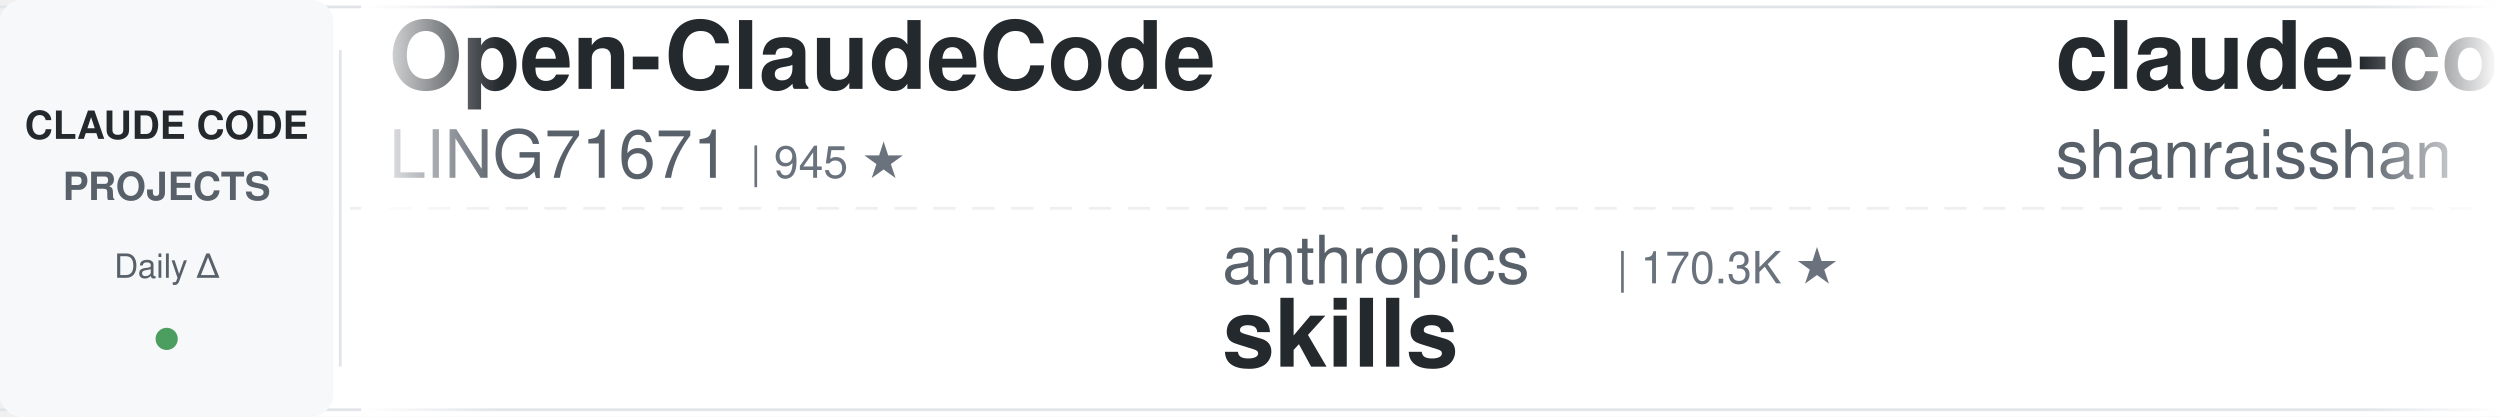
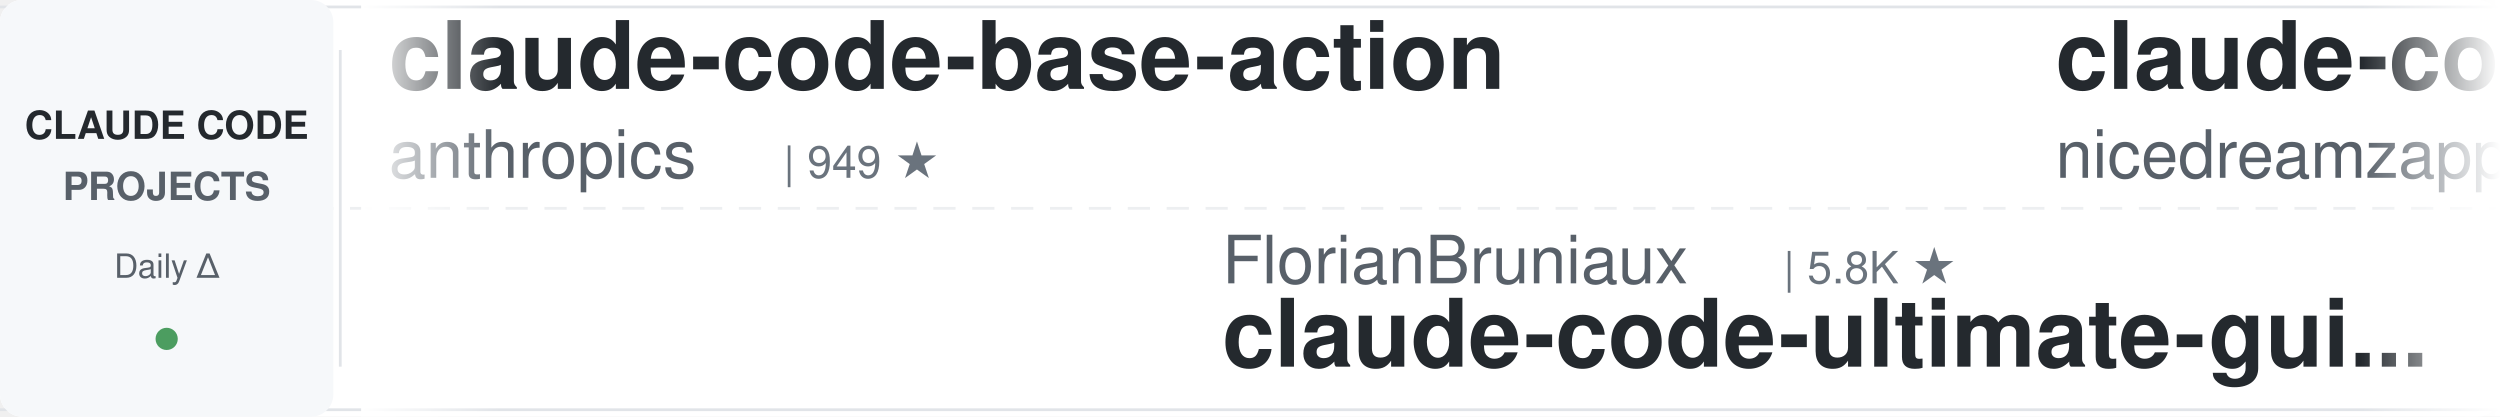
<svg xmlns="http://www.w3.org/2000/svg" width="900" height="150">
  <defs>
    <linearGradient id="leftFade" x1="0%" y1="0%" x2="100%" y2="0%">
      <stop offset="0%" style="stop-color:#ffffff;stop-opacity:1" />
      <stop offset="100%" style="stop-color:#ffffff;stop-opacity:0" />
    </linearGradient>
    <linearGradient id="rightFade" x1="0%" y1="0%" x2="100%" y2="0%">
      <stop offset="0%" style="stop-color:#ffffff;stop-opacity:0" />
      <stop offset="100%" style="stop-color:#ffffff;stop-opacity:1" />
    </linearGradient>
  </defs>
  <rect width="900" height="150" fill="#ffffff" rx="8" />
  <rect x="0" y="2" width="900" height="1" fill="#e1e4e8" />
  <rect x="0" y="147" width="900" height="1" fill="#e1e4e8" />
  <line x1="0" y1="75" x2="900" y2="75" stroke="#e1e4e8" stroke-width="1" stroke-dasharray="8 6" opacity="0.6" />
  <rect x="0" y="0" width="120" height="150" fill="#f6f8fa" rx="8" />
  <text x="60" y="50" font-family="-apple-system, BlinkMacSystemFont, 'Segoe UI', Helvetica, Arial, sans-serif" font-size="14" font-weight="600" fill="#24292e" text-anchor="middle">CLAUDE CODE</text>
  <text x="60" y="72" font-family="-apple-system, BlinkMacSystemFont, 'Segoe UI', Helvetica, Arial, sans-serif" font-size="14" font-weight="600" fill="#586069" text-anchor="middle">PROJECTS</text>
  <text x="60" y="100" font-family="-apple-system, BlinkMacSystemFont, 'Segoe UI', Helvetica, Arial, sans-serif" font-size="12" font-weight="500" fill="#586069" text-anchor="middle">Daily Δ</text>
  <circle cx="60" cy="122" r="4" fill="#22863a" opacity="0.8" />
  <rect x="122" y="18" width="1" height="114" fill="#e1e4e8" />
  <clipPath id="tickerClip">
    <rect x="130" y="0" width="770" height="150" />
  </clipPath>
  <g clip-path="url(#tickerClip)">
    <g id="tickerItems">
      <animateTransform attributeName="transform" attributeType="XML" type="translate" from="0 0" to="-3000 0" dur="54s" repeatCount="indefinite" />
      <g transform="translate(0, 0)">
-         <text x="140" y="32" font-family="-apple-system, BlinkMacSystemFont, 'Segoe UI', Helvetica, Arial, sans-serif" font-size="34" font-weight="600" fill="#24292e">Open-ClaudeCode</text>
-         <text x="140" y="64" font-family="-apple-system, BlinkMacSystemFont, 'Segoe UI', Helvetica, Arial, sans-serif" font-size="24" font-weight="400" fill="#586069">LING71671</text>
-         <text x="270" y="64" font-family="-apple-system, BlinkMacSystemFont, 'Segoe UI', Helvetica, Arial, sans-serif" font-size="16" font-weight="500" fill="#6a737d">| 945 ★</text>
+         <text x="140" y="32" font-family="-apple-system, BlinkMacSystemFont, 'Segoe UI', Helvetica, Arial, sans-serif" font-size="34" font-weight="600" fill="#24292e">claude-code-base-action</text>
+         <text x="140" y="64" font-family="-apple-system, BlinkMacSystemFont, 'Segoe UI', Helvetica, Arial, sans-serif" font-size="24" font-weight="400" fill="#586069">anthropics</text>
+         <text x="282" y="64" font-family="-apple-system, BlinkMacSystemFont, 'Segoe UI', Helvetica, Arial, sans-serif" font-size="16" font-weight="500" fill="#6a737d">| 949 ★</text>
      </g>
      <g transform="translate(300, 0)">
-         <text x="140" y="102" font-family="-apple-system, BlinkMacSystemFont, 'Segoe UI', Helvetica, Arial, sans-serif" font-size="24" font-weight="400" fill="#586069">anthropics</text>
-         <text x="282" y="102" font-family="-apple-system, BlinkMacSystemFont, 'Segoe UI', Helvetica, Arial, sans-serif" font-size="16" font-weight="500" fill="#6a737d">| 170.3K ★</text>
-         <text x="140" y="132" font-family="-apple-system, BlinkMacSystemFont, 'Segoe UI', Helvetica, Arial, sans-serif" font-size="34" font-weight="600" fill="#24292e">skills</text>
+         <text x="140" y="102" font-family="-apple-system, BlinkMacSystemFont, 'Segoe UI', Helvetica, Arial, sans-serif" font-size="24" font-weight="400" fill="#586069">FlorianBruniaux</text>
+         <text x="342" y="102" font-family="-apple-system, BlinkMacSystemFont, 'Segoe UI', Helvetica, Arial, sans-serif" font-size="16" font-weight="500" fill="#6a737d">| 5.8K ★</text>
+         <text x="140" y="132" font-family="-apple-system, BlinkMacSystemFont, 'Segoe UI', Helvetica, Arial, sans-serif" font-size="34" font-weight="600" fill="#24292e">claude-code-ultimate-gui...</text>
      </g>
      <g transform="translate(600, 0)">
-         <text x="140" y="32" font-family="-apple-system, BlinkMacSystemFont, 'Segoe UI', Helvetica, Arial, sans-serif" font-size="34" font-weight="600" fill="#24292e">claude-code-best-practic...</text>
-         <text x="140" y="64" font-family="-apple-system, BlinkMacSystemFont, 'Segoe UI', Helvetica, Arial, sans-serif" font-size="24" font-weight="400" fill="#586069">shanraisshan</text>
-         <text x="306" y="64" font-family="-apple-system, BlinkMacSystemFont, 'Segoe UI', Helvetica, Arial, sans-serif" font-size="16" font-weight="500" fill="#6a737d">| 64.7K ★</text>
+         <text x="140" y="32" font-family="-apple-system, BlinkMacSystemFont, 'Segoe UI', Helvetica, Arial, sans-serif" font-size="34" font-weight="600" fill="#24292e">claude-code-local</text>
+         <text x="140" y="64" font-family="-apple-system, BlinkMacSystemFont, 'Segoe UI', Helvetica, Arial, sans-serif" font-size="24" font-weight="400" fill="#586069">nicedreamzapp</text>
+         <text x="318" y="64" font-family="-apple-system, BlinkMacSystemFont, 'Segoe UI', Helvetica, Arial, sans-serif" font-size="16" font-weight="500" fill="#6a737d">| 3.2K ★</text>
      </g>
      <g transform="translate(900, 0)">
-         <text x="140" y="102" font-family="-apple-system, BlinkMacSystemFont, 'Segoe UI', Helvetica, Arial, sans-serif" font-size="24" font-weight="400" fill="#586069">AprilNEA</text>
-         <text x="258" y="102" font-family="-apple-system, BlinkMacSystemFont, 'Segoe UI', Helvetica, Arial, sans-serif" font-size="16" font-weight="500" fill="#6a737d">| 390 ★</text>
-         <text x="140" y="132" font-family="-apple-system, BlinkMacSystemFont, 'Segoe UI', Helvetica, Arial, sans-serif" font-size="34" font-weight="600" fill="#24292e">claude-code-source</text>
+         <text x="140" y="102" font-family="-apple-system, BlinkMacSystemFont, 'Segoe UI', Helvetica, Arial, sans-serif" font-size="24" font-weight="400" fill="#586069">Alishahryar1</text>
+         <text x="306" y="102" font-family="-apple-system, BlinkMacSystemFont, 'Segoe UI', Helvetica, Arial, sans-serif" font-size="16" font-weight="500" fill="#6a737d">| 46.0K ★</text>
+         <text x="140" y="132" font-family="-apple-system, BlinkMacSystemFont, 'Segoe UI', Helvetica, Arial, sans-serif" font-size="34" font-weight="600" fill="#24292e">free-claude-code</text>
      </g>
      <g transform="translate(1200, 0)">
-         <text x="140" y="32" font-family="-apple-system, BlinkMacSystemFont, 'Segoe UI', Helvetica, Arial, sans-serif" font-size="34" font-weight="600" fill="#24292e">claude-code-tips</text>
-         <text x="140" y="64" font-family="-apple-system, BlinkMacSystemFont, 'Segoe UI', Helvetica, Arial, sans-serif" font-size="24" font-weight="400" fill="#586069">ykdojo</text>
-         <text x="234" y="64" font-family="-apple-system, BlinkMacSystemFont, 'Segoe UI', Helvetica, Arial, sans-serif" font-size="16" font-weight="500" fill="#6a737d">| 9.8K ★</text>
+         <text x="140" y="32" font-family="-apple-system, BlinkMacSystemFont, 'Segoe UI', Helvetica, Arial, sans-serif" font-size="34" font-weight="600" fill="#24292e">claude-code-cli</text>
+         <text x="140" y="64" font-family="-apple-system, BlinkMacSystemFont, 'Segoe UI', Helvetica, Arial, sans-serif" font-size="24" font-weight="400" fill="#586069">huangserva</text>
+         <text x="282" y="64" font-family="-apple-system, BlinkMacSystemFont, 'Segoe UI', Helvetica, Arial, sans-serif" font-size="16" font-weight="500" fill="#6a737d">| 621 ★</text>
      </g>
      <g transform="translate(1500, 0)">
-         <text x="140" y="102" font-family="-apple-system, BlinkMacSystemFont, 'Segoe UI', Helvetica, Arial, sans-serif" font-size="24" font-weight="400" fill="#586069">lintsinghua</text>
-         <text x="294" y="102" font-family="-apple-system, BlinkMacSystemFont, 'Segoe UI', Helvetica, Arial, sans-serif" font-size="16" font-weight="500" fill="#6a737d">| 4.1K ★</text>
-         <text x="140" y="132" font-family="-apple-system, BlinkMacSystemFont, 'Segoe UI', Helvetica, Arial, sans-serif" font-size="34" font-weight="600" fill="#24292e">claude-code-book</text>
+         <text x="140" y="102" font-family="-apple-system, BlinkMacSystemFont, 'Segoe UI', Helvetica, Arial, sans-serif" font-size="24" font-weight="400" fill="#586069">WorldFlowAI</text>
+         <text x="294" y="102" font-family="-apple-system, BlinkMacSystemFont, 'Segoe UI', Helvetica, Arial, sans-serif" font-size="16" font-weight="500" fill="#6a737d">| 1.4K ★</text>
+         <text x="140" y="132" font-family="-apple-system, BlinkMacSystemFont, 'Segoe UI', Helvetica, Arial, sans-serif" font-size="34" font-weight="600" fill="#24292e">everything-claude-code</text>
      </g>
      <g transform="translate(1800, 0)">
-         <text x="140" y="32" font-family="-apple-system, BlinkMacSystemFont, 'Segoe UI', Helvetica, Arial, sans-serif" font-size="34" font-weight="600" fill="#24292e">claude-code-proxy</text>
-         <text x="140" y="64" font-family="-apple-system, BlinkMacSystemFont, 'Segoe UI', Helvetica, Arial, sans-serif" font-size="24" font-weight="400" fill="#586069">fuergaosi233</text>
-         <text x="306" y="64" font-family="-apple-system, BlinkMacSystemFont, 'Segoe UI', Helvetica, Arial, sans-serif" font-size="16" font-weight="500" fill="#6a737d">| 2.8K ★</text>
+         <text x="140" y="32" font-family="-apple-system, BlinkMacSystemFont, 'Segoe UI', Helvetica, Arial, sans-serif" font-size="34" font-weight="600" fill="#24292e">Dive-into-Claude-Code</text>
+         <text x="140" y="64" font-family="-apple-system, BlinkMacSystemFont, 'Segoe UI', Helvetica, Arial, sans-serif" font-size="24" font-weight="400" fill="#586069">VILA-Lab</text>
+         <text x="258" y="64" font-family="-apple-system, BlinkMacSystemFont, 'Segoe UI', Helvetica, Arial, sans-serif" font-size="16" font-weight="500" fill="#6a737d">| 2.1K ★</text>
      </g>
      <g transform="translate(2100, 0)">
-         <text x="140" y="102" font-family="-apple-system, BlinkMacSystemFont, 'Segoe UI', Helvetica, Arial, sans-serif" font-size="24" font-weight="400" fill="#586069">Pimzino</text>
-         <text x="246" y="102" font-family="-apple-system, BlinkMacSystemFont, 'Segoe UI', Helvetica, Arial, sans-serif" font-size="16" font-weight="500" fill="#6a737d">| 3.8K ★</text>
-         <text x="140" y="132" font-family="-apple-system, BlinkMacSystemFont, 'Segoe UI', Helvetica, Arial, sans-serif" font-size="34" font-weight="600" fill="#24292e">claude-code-spec-workflo...</text>
+         <text x="140" y="102" font-family="-apple-system, BlinkMacSystemFont, 'Segoe UI', Helvetica, Arial, sans-serif" font-size="24" font-weight="400" fill="#586069">RichardAtCT</text>
+         <text x="294" y="102" font-family="-apple-system, BlinkMacSystemFont, 'Segoe UI', Helvetica, Arial, sans-serif" font-size="16" font-weight="500" fill="#6a737d">| 2.8K ★</text>
+         <text x="140" y="132" font-family="-apple-system, BlinkMacSystemFont, 'Segoe UI', Helvetica, Arial, sans-serif" font-size="34" font-weight="600" fill="#24292e">claude-code-telegram</text>
      </g>
      <g transform="translate(2400, 0)">
-         <text x="140" y="32" font-family="-apple-system, BlinkMacSystemFont, 'Segoe UI', Helvetica, Arial, sans-serif" font-size="34" font-weight="600" fill="#24292e">claude-code-reverse</text>
-         <text x="140" y="64" font-family="-apple-system, BlinkMacSystemFont, 'Segoe UI', Helvetica, Arial, sans-serif" font-size="24" font-weight="400" fill="#586069">Yuyz0112</text>
-         <text x="258" y="64" font-family="-apple-system, BlinkMacSystemFont, 'Segoe UI', Helvetica, Arial, sans-serif" font-size="16" font-weight="500" fill="#6a737d">| 2.4K ★</text>
+         <text x="140" y="32" font-family="-apple-system, BlinkMacSystemFont, 'Segoe UI', Helvetica, Arial, sans-serif" font-size="34" font-weight="600" fill="#24292e">claude-code-workflows</text>
+         <text x="140" y="64" font-family="-apple-system, BlinkMacSystemFont, 'Segoe UI', Helvetica, Arial, sans-serif" font-size="24" font-weight="400" fill="#586069">OneRedOak</text>
+         <text x="270" y="64" font-family="-apple-system, BlinkMacSystemFont, 'Segoe UI', Helvetica, Arial, sans-serif" font-size="16" font-weight="500" fill="#6a737d">| 3.9K ★</text>
      </g>
      <g transform="translate(2700, 0)">
-         <text x="140" y="102" font-family="-apple-system, BlinkMacSystemFont, 'Segoe UI', Helvetica, Arial, sans-serif" font-size="24" font-weight="400" fill="#586069">ding113</text>
-         <text x="246" y="102" font-family="-apple-system, BlinkMacSystemFont, 'Segoe UI', Helvetica, Arial, sans-serif" font-size="16" font-weight="500" fill="#6a737d">| 3.3K ★</text>
-         <text x="140" y="132" font-family="-apple-system, BlinkMacSystemFont, 'Segoe UI', Helvetica, Arial, sans-serif" font-size="34" font-weight="600" fill="#24292e">claude-code-hub</text>
+         <text x="140" y="102" font-family="-apple-system, BlinkMacSystemFont, 'Segoe UI', Helvetica, Arial, sans-serif" font-size="24" font-weight="400" fill="#586069">luyao618</text>
+         <text x="258" y="102" font-family="-apple-system, BlinkMacSystemFont, 'Segoe UI', Helvetica, Arial, sans-serif" font-size="16" font-weight="500" fill="#6a737d">| 1.7K ★</text>
+         <text x="140" y="132" font-family="-apple-system, BlinkMacSystemFont, 'Segoe UI', Helvetica, Arial, sans-serif" font-size="34" font-weight="600" fill="#24292e">Claude-Code-Source-Study</text>
      </g>
      <g transform="translate(3000, 0)">
-         <text x="140" y="32" font-family="-apple-system, BlinkMacSystemFont, 'Segoe UI', Helvetica, Arial, sans-serif" font-size="34" font-weight="600" fill="#24292e">Open-ClaudeCode</text>
-         <text x="140" y="64" font-family="-apple-system, BlinkMacSystemFont, 'Segoe UI', Helvetica, Arial, sans-serif" font-size="24" font-weight="400" fill="#586069">LING71671</text>
-         <text x="270" y="64" font-family="-apple-system, BlinkMacSystemFont, 'Segoe UI', Helvetica, Arial, sans-serif" font-size="16" font-weight="500" fill="#6a737d">| 945 ★</text>
+         <text x="140" y="32" font-family="-apple-system, BlinkMacSystemFont, 'Segoe UI', Helvetica, Arial, sans-serif" font-size="34" font-weight="600" fill="#24292e">claude-code-base-action</text>
+         <text x="140" y="64" font-family="-apple-system, BlinkMacSystemFont, 'Segoe UI', Helvetica, Arial, sans-serif" font-size="24" font-weight="400" fill="#586069">anthropics</text>
+         <text x="282" y="64" font-family="-apple-system, BlinkMacSystemFont, 'Segoe UI', Helvetica, Arial, sans-serif" font-size="16" font-weight="500" fill="#6a737d">| 949 ★</text>
      </g>
      <g transform="translate(3300, 0)">
-         <text x="140" y="102" font-family="-apple-system, BlinkMacSystemFont, 'Segoe UI', Helvetica, Arial, sans-serif" font-size="24" font-weight="400" fill="#586069">anthropics</text>
-         <text x="282" y="102" font-family="-apple-system, BlinkMacSystemFont, 'Segoe UI', Helvetica, Arial, sans-serif" font-size="16" font-weight="500" fill="#6a737d">| 170.3K ★</text>
-         <text x="140" y="132" font-family="-apple-system, BlinkMacSystemFont, 'Segoe UI', Helvetica, Arial, sans-serif" font-size="34" font-weight="600" fill="#24292e">skills</text>
+         <text x="140" y="102" font-family="-apple-system, BlinkMacSystemFont, 'Segoe UI', Helvetica, Arial, sans-serif" font-size="24" font-weight="400" fill="#586069">FlorianBruniaux</text>
+         <text x="342" y="102" font-family="-apple-system, BlinkMacSystemFont, 'Segoe UI', Helvetica, Arial, sans-serif" font-size="16" font-weight="500" fill="#6a737d">| 5.8K ★</text>
+         <text x="140" y="132" font-family="-apple-system, BlinkMacSystemFont, 'Segoe UI', Helvetica, Arial, sans-serif" font-size="34" font-weight="600" fill="#24292e">claude-code-ultimate-gui...</text>
      </g>
      <g transform="translate(3600, 0)">
-         <text x="140" y="32" font-family="-apple-system, BlinkMacSystemFont, 'Segoe UI', Helvetica, Arial, sans-serif" font-size="34" font-weight="600" fill="#24292e">claude-code-best-practic...</text>
-         <text x="140" y="64" font-family="-apple-system, BlinkMacSystemFont, 'Segoe UI', Helvetica, Arial, sans-serif" font-size="24" font-weight="400" fill="#586069">shanraisshan</text>
-         <text x="306" y="64" font-family="-apple-system, BlinkMacSystemFont, 'Segoe UI', Helvetica, Arial, sans-serif" font-size="16" font-weight="500" fill="#6a737d">| 64.7K ★</text>
+         <text x="140" y="32" font-family="-apple-system, BlinkMacSystemFont, 'Segoe UI', Helvetica, Arial, sans-serif" font-size="34" font-weight="600" fill="#24292e">claude-code-local</text>
+         <text x="140" y="64" font-family="-apple-system, BlinkMacSystemFont, 'Segoe UI', Helvetica, Arial, sans-serif" font-size="24" font-weight="400" fill="#586069">nicedreamzapp</text>
+         <text x="318" y="64" font-family="-apple-system, BlinkMacSystemFont, 'Segoe UI', Helvetica, Arial, sans-serif" font-size="16" font-weight="500" fill="#6a737d">| 3.2K ★</text>
      </g>
      <g transform="translate(3900, 0)">
-         <text x="140" y="102" font-family="-apple-system, BlinkMacSystemFont, 'Segoe UI', Helvetica, Arial, sans-serif" font-size="24" font-weight="400" fill="#586069">AprilNEA</text>
-         <text x="258" y="102" font-family="-apple-system, BlinkMacSystemFont, 'Segoe UI', Helvetica, Arial, sans-serif" font-size="16" font-weight="500" fill="#6a737d">| 390 ★</text>
-         <text x="140" y="132" font-family="-apple-system, BlinkMacSystemFont, 'Segoe UI', Helvetica, Arial, sans-serif" font-size="34" font-weight="600" fill="#24292e">claude-code-source</text>
+         <text x="140" y="102" font-family="-apple-system, BlinkMacSystemFont, 'Segoe UI', Helvetica, Arial, sans-serif" font-size="24" font-weight="400" fill="#586069">Alishahryar1</text>
+         <text x="306" y="102" font-family="-apple-system, BlinkMacSystemFont, 'Segoe UI', Helvetica, Arial, sans-serif" font-size="16" font-weight="500" fill="#6a737d">| 46.0K ★</text>
+         <text x="140" y="132" font-family="-apple-system, BlinkMacSystemFont, 'Segoe UI', Helvetica, Arial, sans-serif" font-size="34" font-weight="600" fill="#24292e">free-claude-code</text>
      </g>
    </g>
  </g>
  <rect x="130" y="0" width="50" height="150" fill="url(#leftFade)" />
  <rect x="850" y="0" width="50" height="150" fill="url(#rightFade)" />
</svg>
